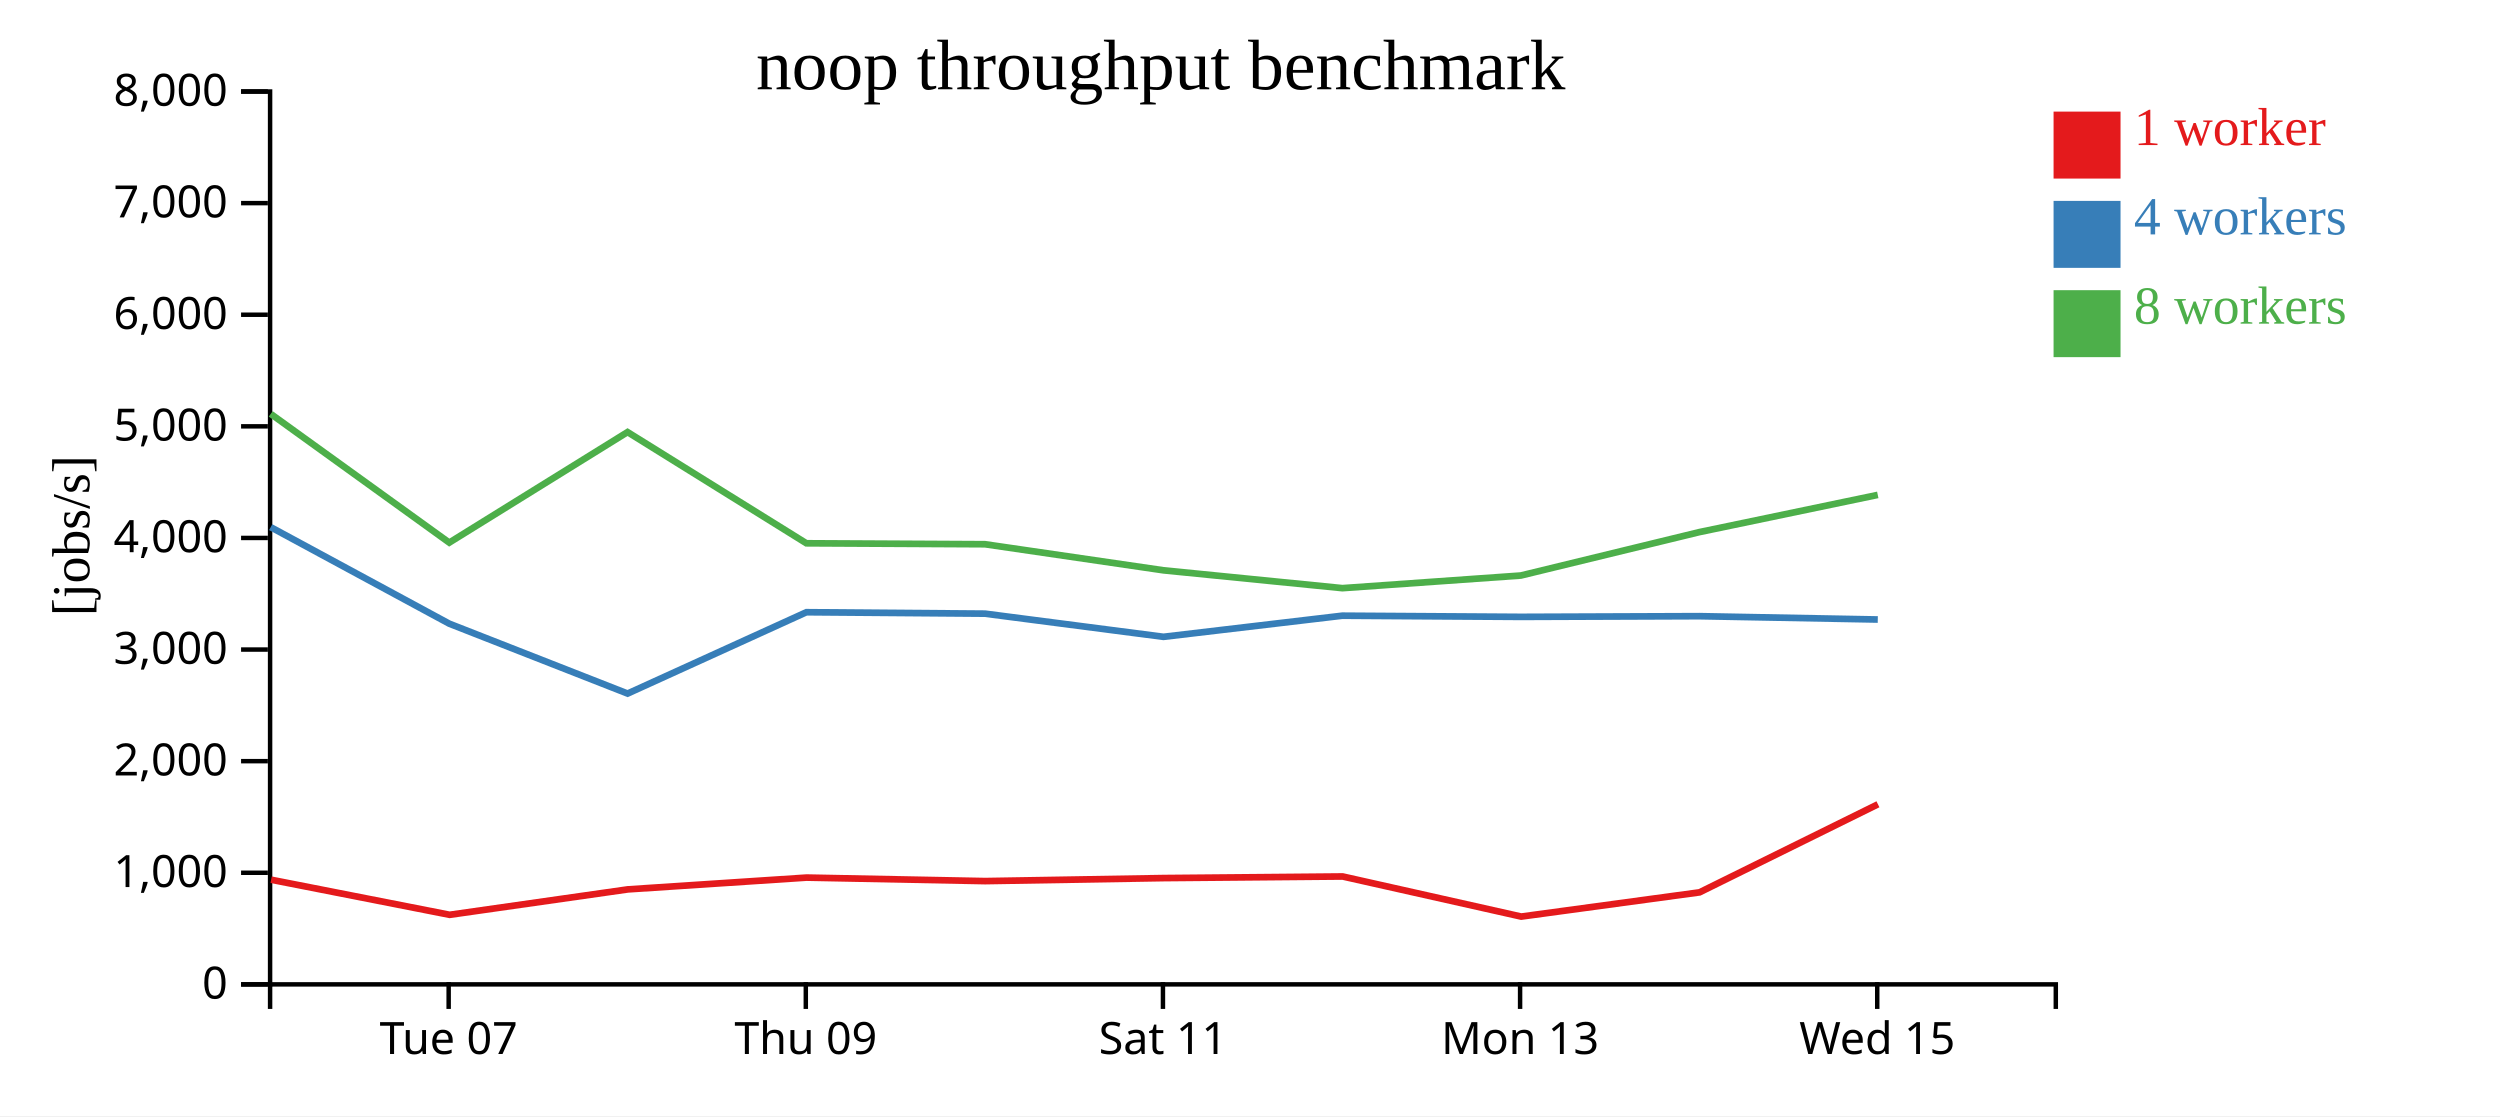
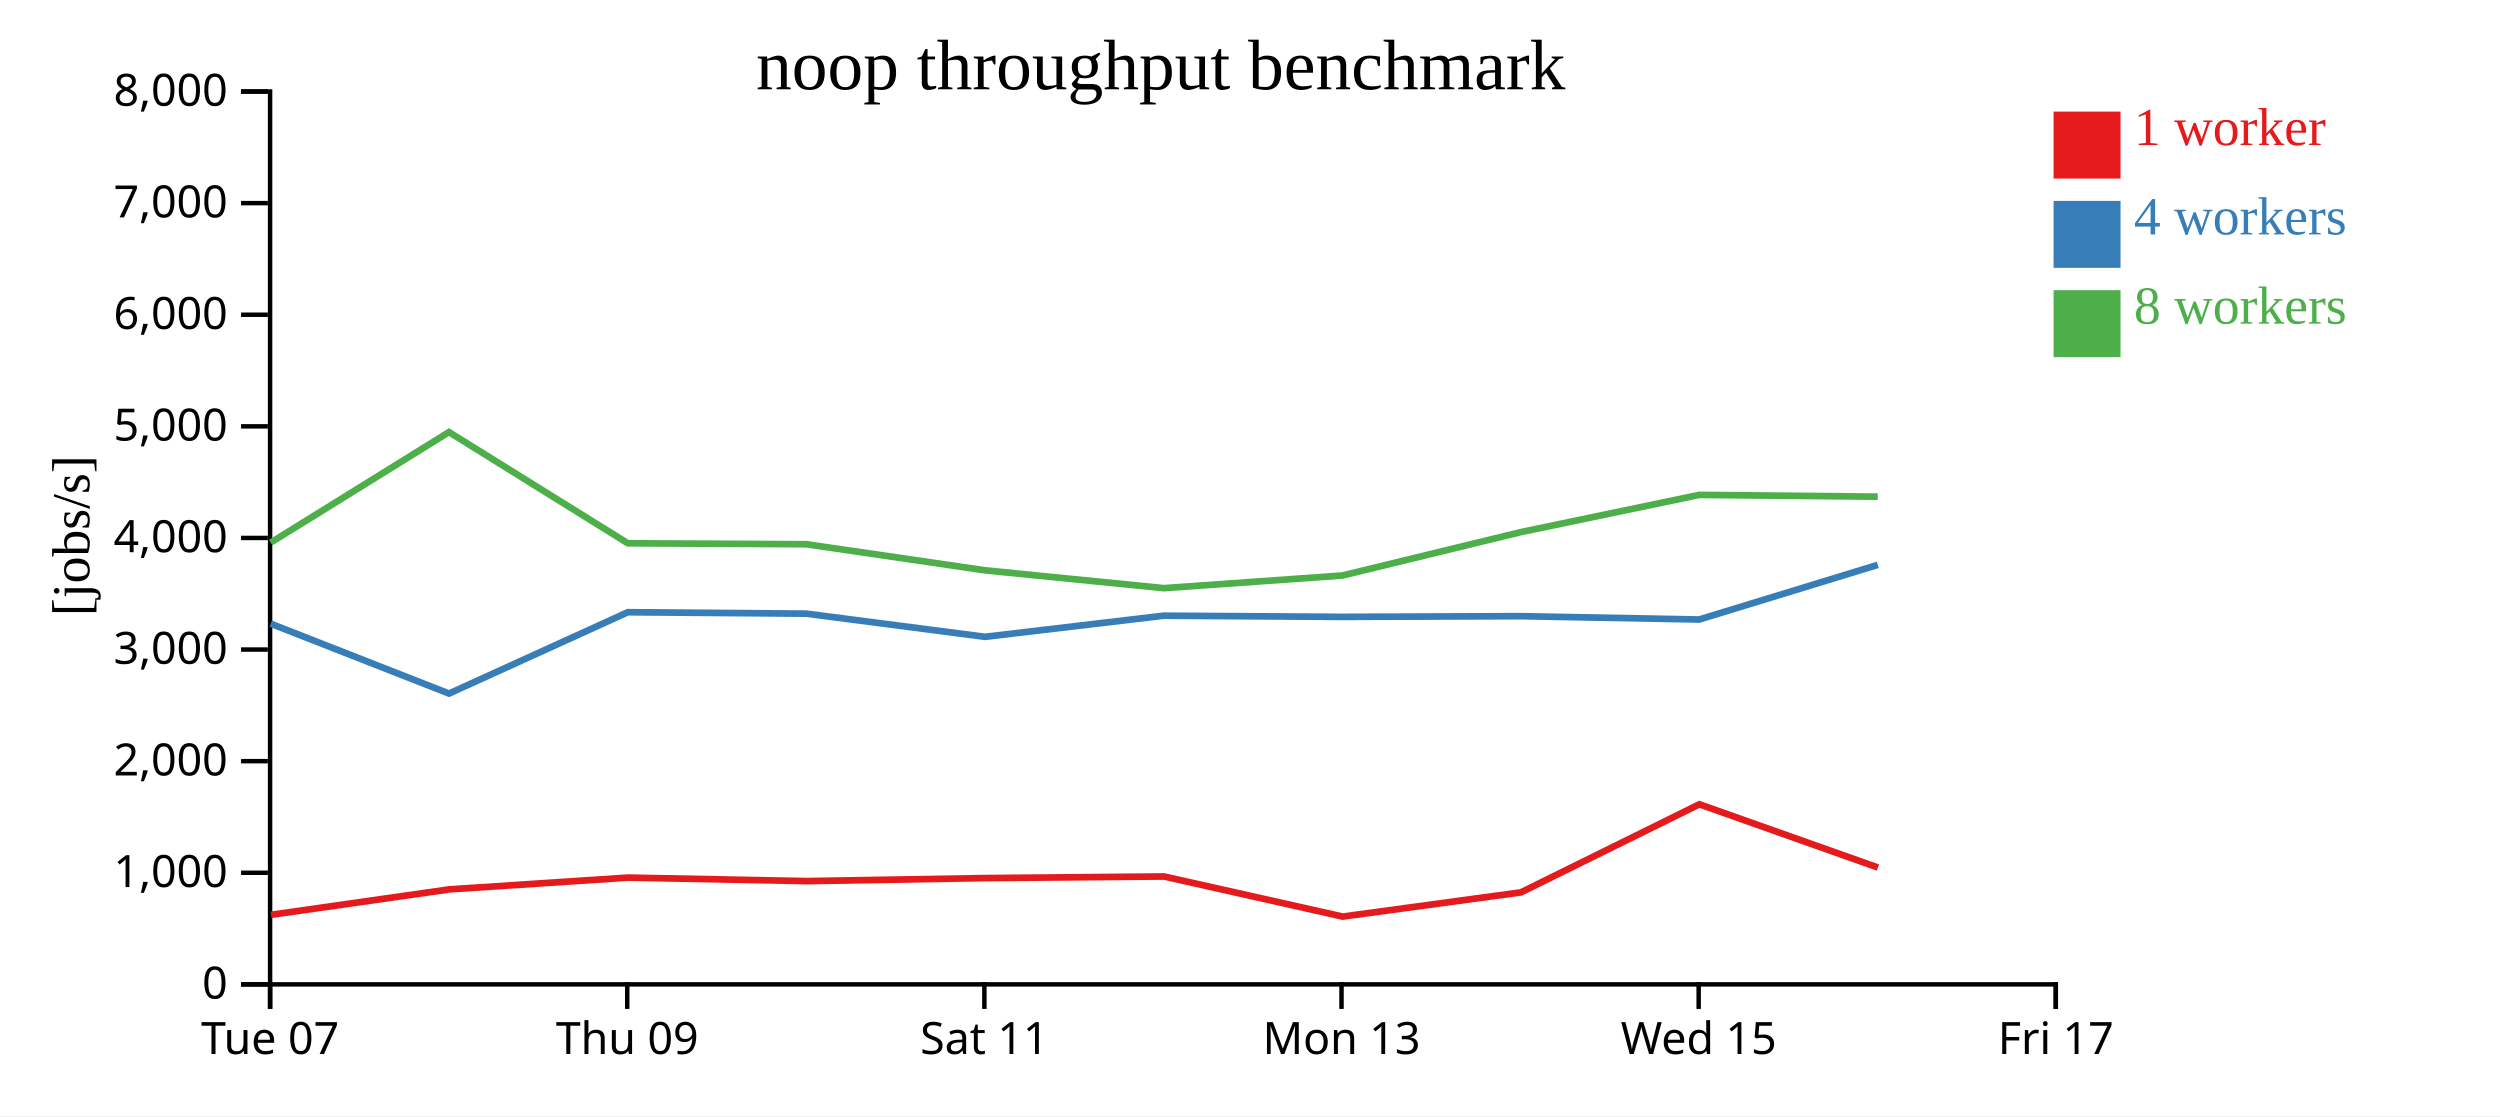
<svg xmlns="http://www.w3.org/2000/svg" width="560" height="250">
  <rect width="100%" height="100%" fill="white" />
  <g transform="translate(60,20)">
    <g transform="translate(0,200)" fill="none" font-size="10" font-family="sans-serif" text-anchor="middle">
      <path class="domain" stroke="currentColor" d="M0.5,6V0.5H400.5V6" />
-       <g class="tick" opacity="1" transform="translate(40.5,0)">
+       <g class="tick" opacity="1" transform="translate(0.5,0)">
        <line stroke="currentColor" y2="6" />
        <text fill="currentColor" y="9" dy="0.71em">Tue 07</text>
      </g>
-       <g class="tick" opacity="1" transform="translate(120.5,0)">
+       <g class="tick" opacity="1" transform="translate(80.5,0)">
        <line stroke="currentColor" y2="6" />
        <text fill="currentColor" y="9" dy="0.71em">Thu 09</text>
      </g>
-       <g class="tick" opacity="1" transform="translate(200.5,0)">
+       <g class="tick" opacity="1" transform="translate(160.5,0)">
        <line stroke="currentColor" y2="6" />
        <text fill="currentColor" y="9" dy="0.71em">Sat 11</text>
      </g>
-       <g class="tick" opacity="1" transform="translate(280.5,0)">
+       <g class="tick" opacity="1" transform="translate(240.5,0)">
        <line stroke="currentColor" y2="6" />
        <text fill="currentColor" y="9" dy="0.71em">Mon 13</text>
      </g>
-       <g class="tick" opacity="1" transform="translate(360.5,0)">
+       <g class="tick" opacity="1" transform="translate(320.5,0)">
        <line stroke="currentColor" y2="6" />
        <text fill="currentColor" y="9" dy="0.71em">Wed 15</text>
+       </g>
+       <g class="tick" opacity="1" transform="translate(400.5,0)">
+         <line stroke="currentColor" y2="6" />
+         <text fill="currentColor" y="9" dy="0.71em">Fri 17</text>
      </g>
    </g>
    <g fill="none" font-size="10" font-family="sans-serif" text-anchor="end">
      <path class="domain" stroke="currentColor" d="M-6,200.5H0.5V0.5H-6" />
      <g class="tick" opacity="1" transform="translate(0,200.5)">
        <line stroke="currentColor" x2="-6" />
        <text fill="currentColor" x="-9" dy="0.32em">0</text>
      </g>
      <g class="tick" opacity="1" transform="translate(0,175.5)">
        <line stroke="currentColor" x2="-6" />
        <text fill="currentColor" x="-9" dy="0.32em">1,000</text>
      </g>
      <g class="tick" opacity="1" transform="translate(0,150.5)">
        <line stroke="currentColor" x2="-6" />
        <text fill="currentColor" x="-9" dy="0.32em">2,000</text>
      </g>
      <g class="tick" opacity="1" transform="translate(0,125.5)">
        <line stroke="currentColor" x2="-6" />
        <text fill="currentColor" x="-9" dy="0.32em">3,000</text>
      </g>
      <g class="tick" opacity="1" transform="translate(0,100.5)">
        <line stroke="currentColor" x2="-6" />
        <text fill="currentColor" x="-9" dy="0.32em">4,000</text>
      </g>
      <g class="tick" opacity="1" transform="translate(0,75.5)">
        <line stroke="currentColor" x2="-6" />
        <text fill="currentColor" x="-9" dy="0.32em">5,000</text>
      </g>
      <g class="tick" opacity="1" transform="translate(0,50.5)">
        <line stroke="currentColor" x2="-6" />
        <text fill="currentColor" x="-9" dy="0.32em">6,000</text>
      </g>
      <g class="tick" opacity="1" transform="translate(0,25.5)">
        <line stroke="currentColor" x2="-6" />
        <text fill="currentColor" x="-9" dy="0.32em">7,000</text>
      </g>
      <g class="tick" opacity="1" transform="translate(0,0.5)">
        <line stroke="currentColor" x2="-6" />
        <text fill="currentColor" x="-9" dy="0.32em">8,000</text>
      </g>
    </g>
    <text text-anchor="middle" style="font-size: 12px" transform="rotate(-90)" y="-40" x="-100">[jobs/s]</text>
    <text text-anchor="middle" style="font-size: 16px" y="0" x="200">noop throughput benchmark</text>
-     <path class="line" fill="none" stroke="#e41a1c" stroke-width="1.5" d="M0.734,177.059L40.718,184.917L80.652,179.219L120.679,176.583L160.695,177.367L200.686,176.69L240.75,176.331L280.748,185.314L320.7,179.885L360.66,160.158" />
-     <path class="line" fill="none" stroke="#377eb8" stroke-width="1.5" d="M0.635,98.084L40.641,119.706L80.579,135.358L120.631,117.139L160.636,117.461L200.616,122.649L240.685,117.916L280.666,118.179L320.636,118.024L360.622,118.77" />
-     <path class="line" fill="none" stroke="#4daf4a" stroke-width="1.5" d="M0.639,72.709L40.636,101.545L80.569,76.787L120.63,101.695L160.636,101.909L200.625,107.753L240.698,111.747L280.664,108.918L320.634,99.198L360.62,90.856" />
+     <path class="line" fill="none" stroke="#e41a1c" stroke-width="1.5" d="M0.718,184.917L40.652,179.219L80.679,176.583L120.695,177.367L160.686,176.69L200.75,176.331L240.748,185.314L280.7,179.885L320.66,160.158L360.663,174.332" />
+     <path class="line" fill="none" stroke="#377eb8" stroke-width="1.5" d="M0.641,119.706L40.579,135.358L80.631,117.139L120.636,117.461L160.616,122.649L200.685,117.916L240.666,118.179L280.636,118.024L320.622,118.77L360.625,106.527" />
+     <path class="line" fill="none" stroke="#4daf4a" stroke-width="1.5" d="M0.636,101.545L40.569,76.787L80.63,101.695L120.636,101.909L160.625,107.753L200.698,111.747L240.664,108.918L280.634,99.198L320.62,90.856L360.611,91.257" />
    <rect class="dot" x="400" y="5" width="15" height="15" style="fill: #e41a1c;" />
    <rect class="dot" x="400" y="25" width="15" height="15" style="fill: #377eb8;" />
    <rect class="dot" x="400" y="45" width="15" height="15" style="fill: #4daf4a;" />
    <text class="label" x="418" y="12.5" style="fill: #e41a1c; alignment-baseline: middle;" text-anchor="left">1 worker</text>
    <text class="label" x="418" y="32.5" style="fill: #377eb8; alignment-baseline: middle;" text-anchor="left">4 workers</text>
    <text class="label" x="418" y="52.5" style="fill: #4daf4a; alignment-baseline: middle;" text-anchor="left">8 workers</text>
  </g>
</svg>
